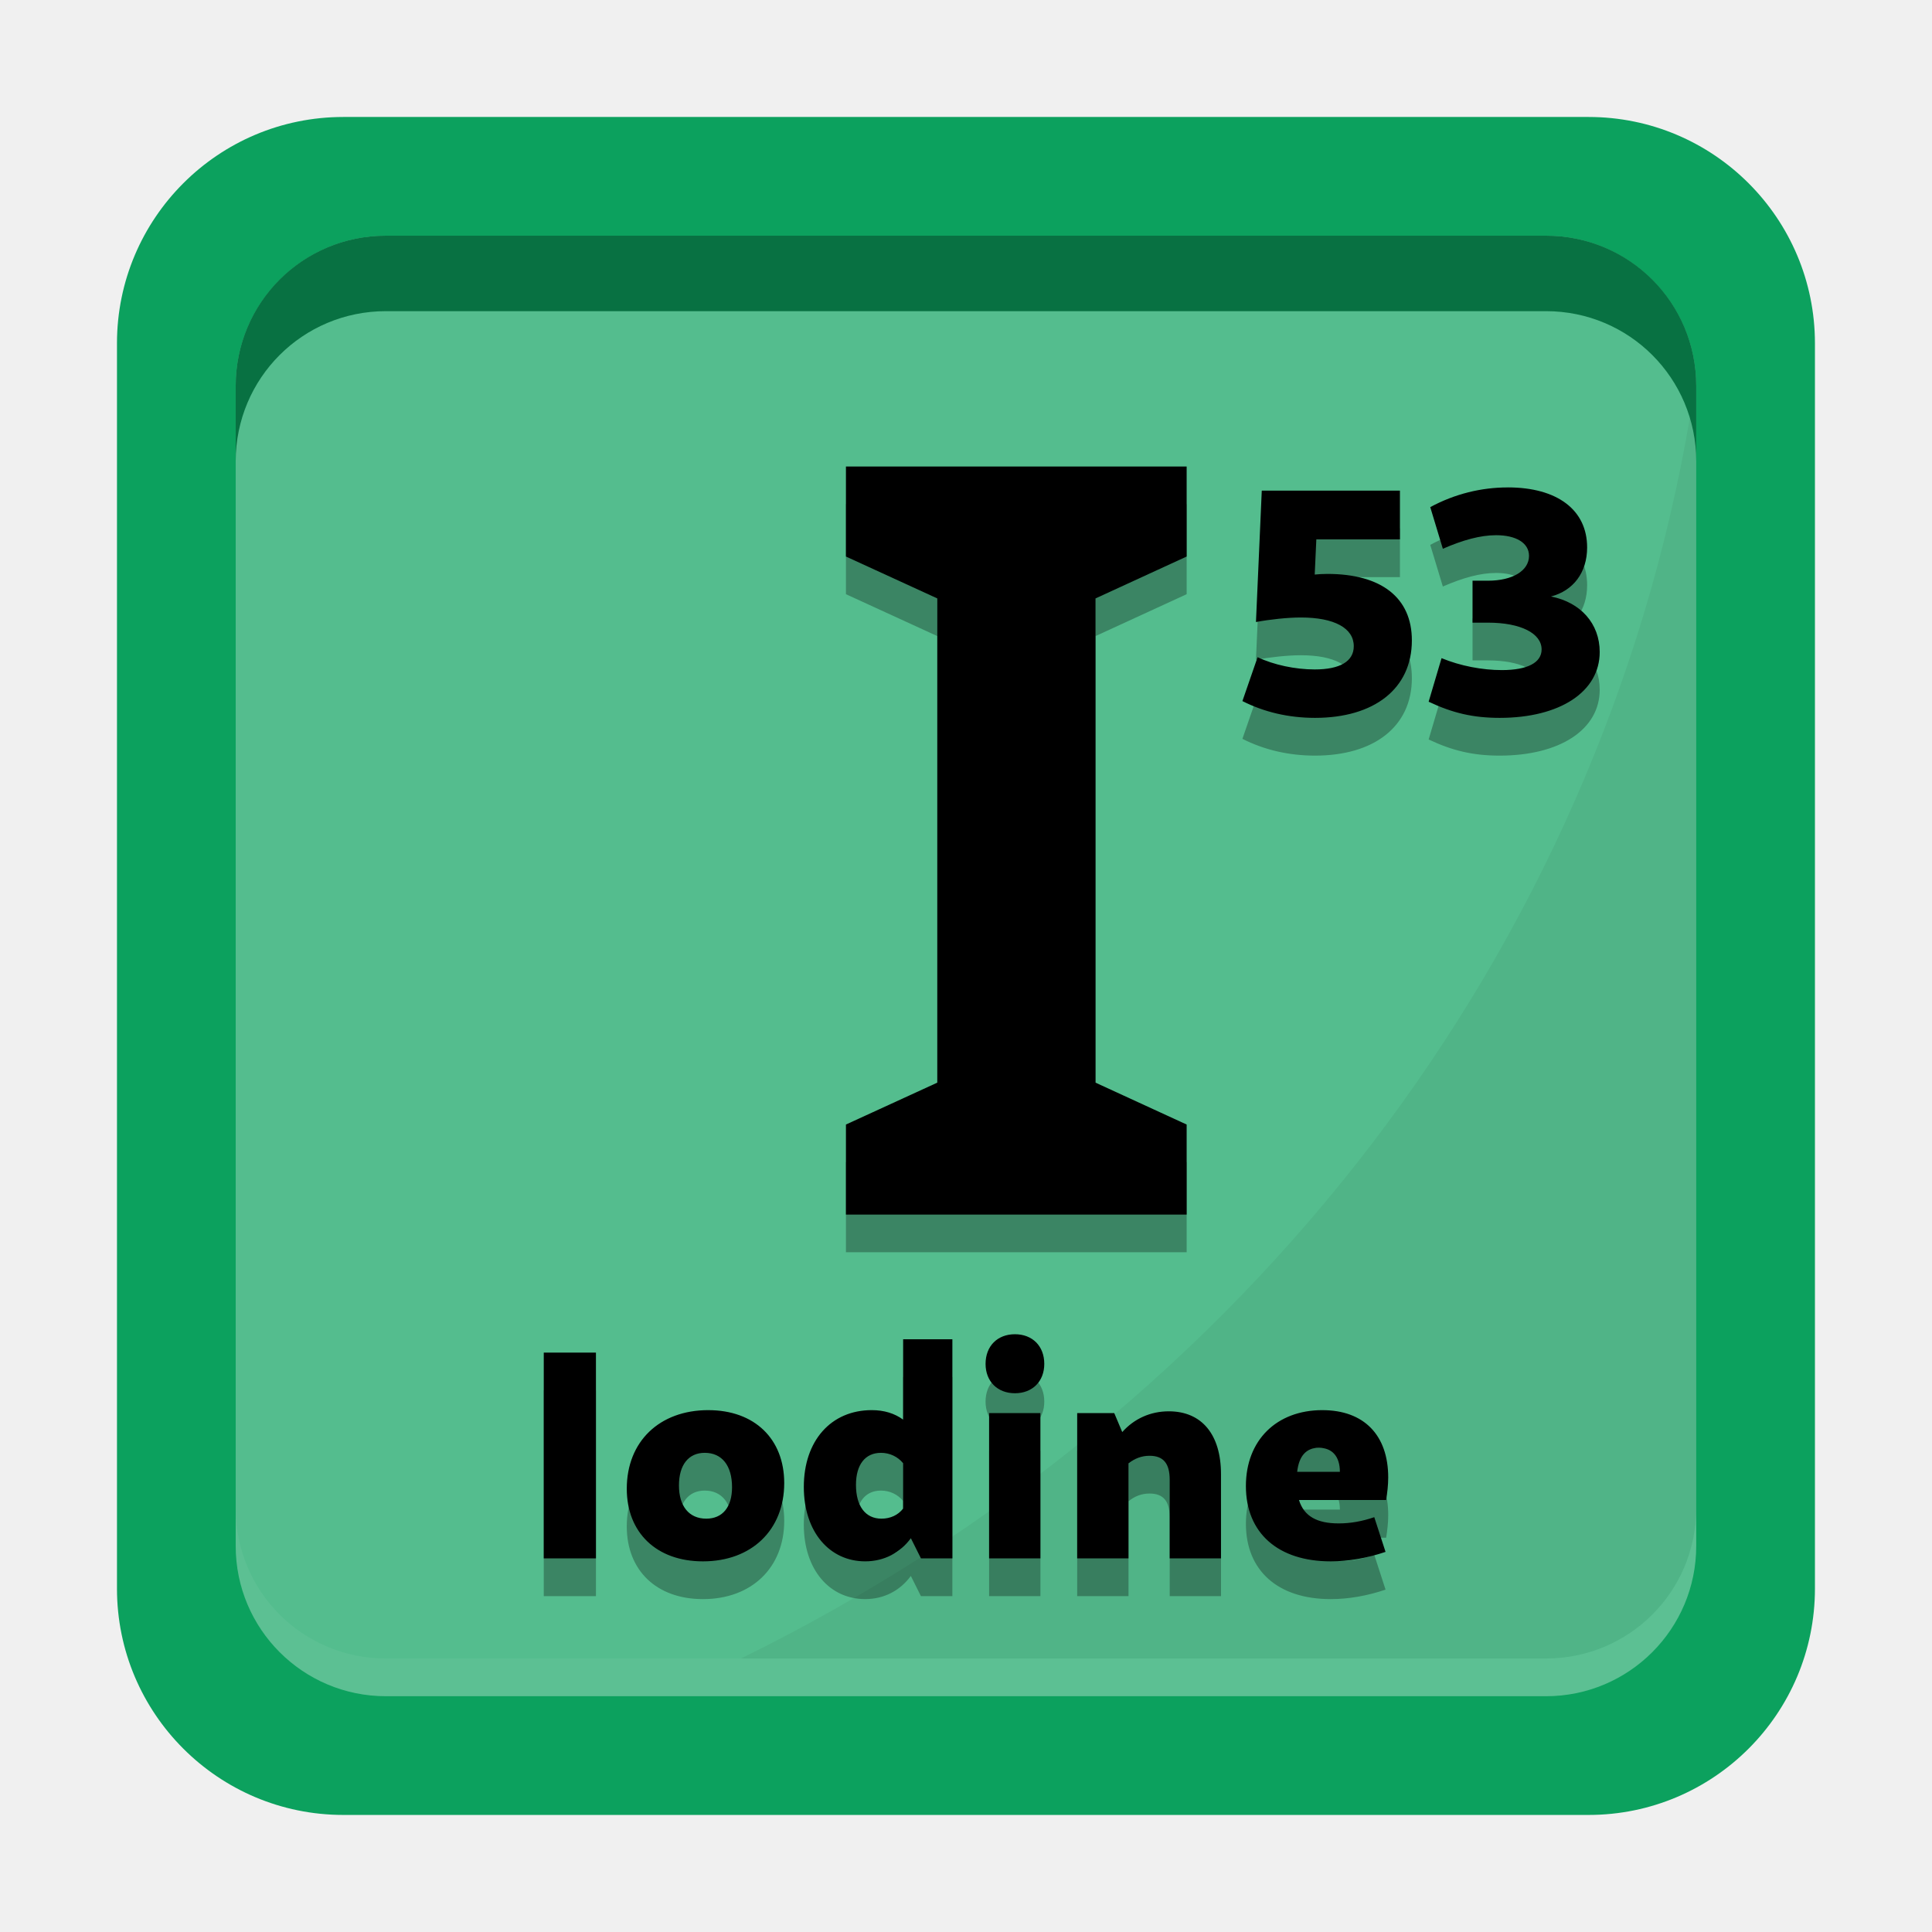
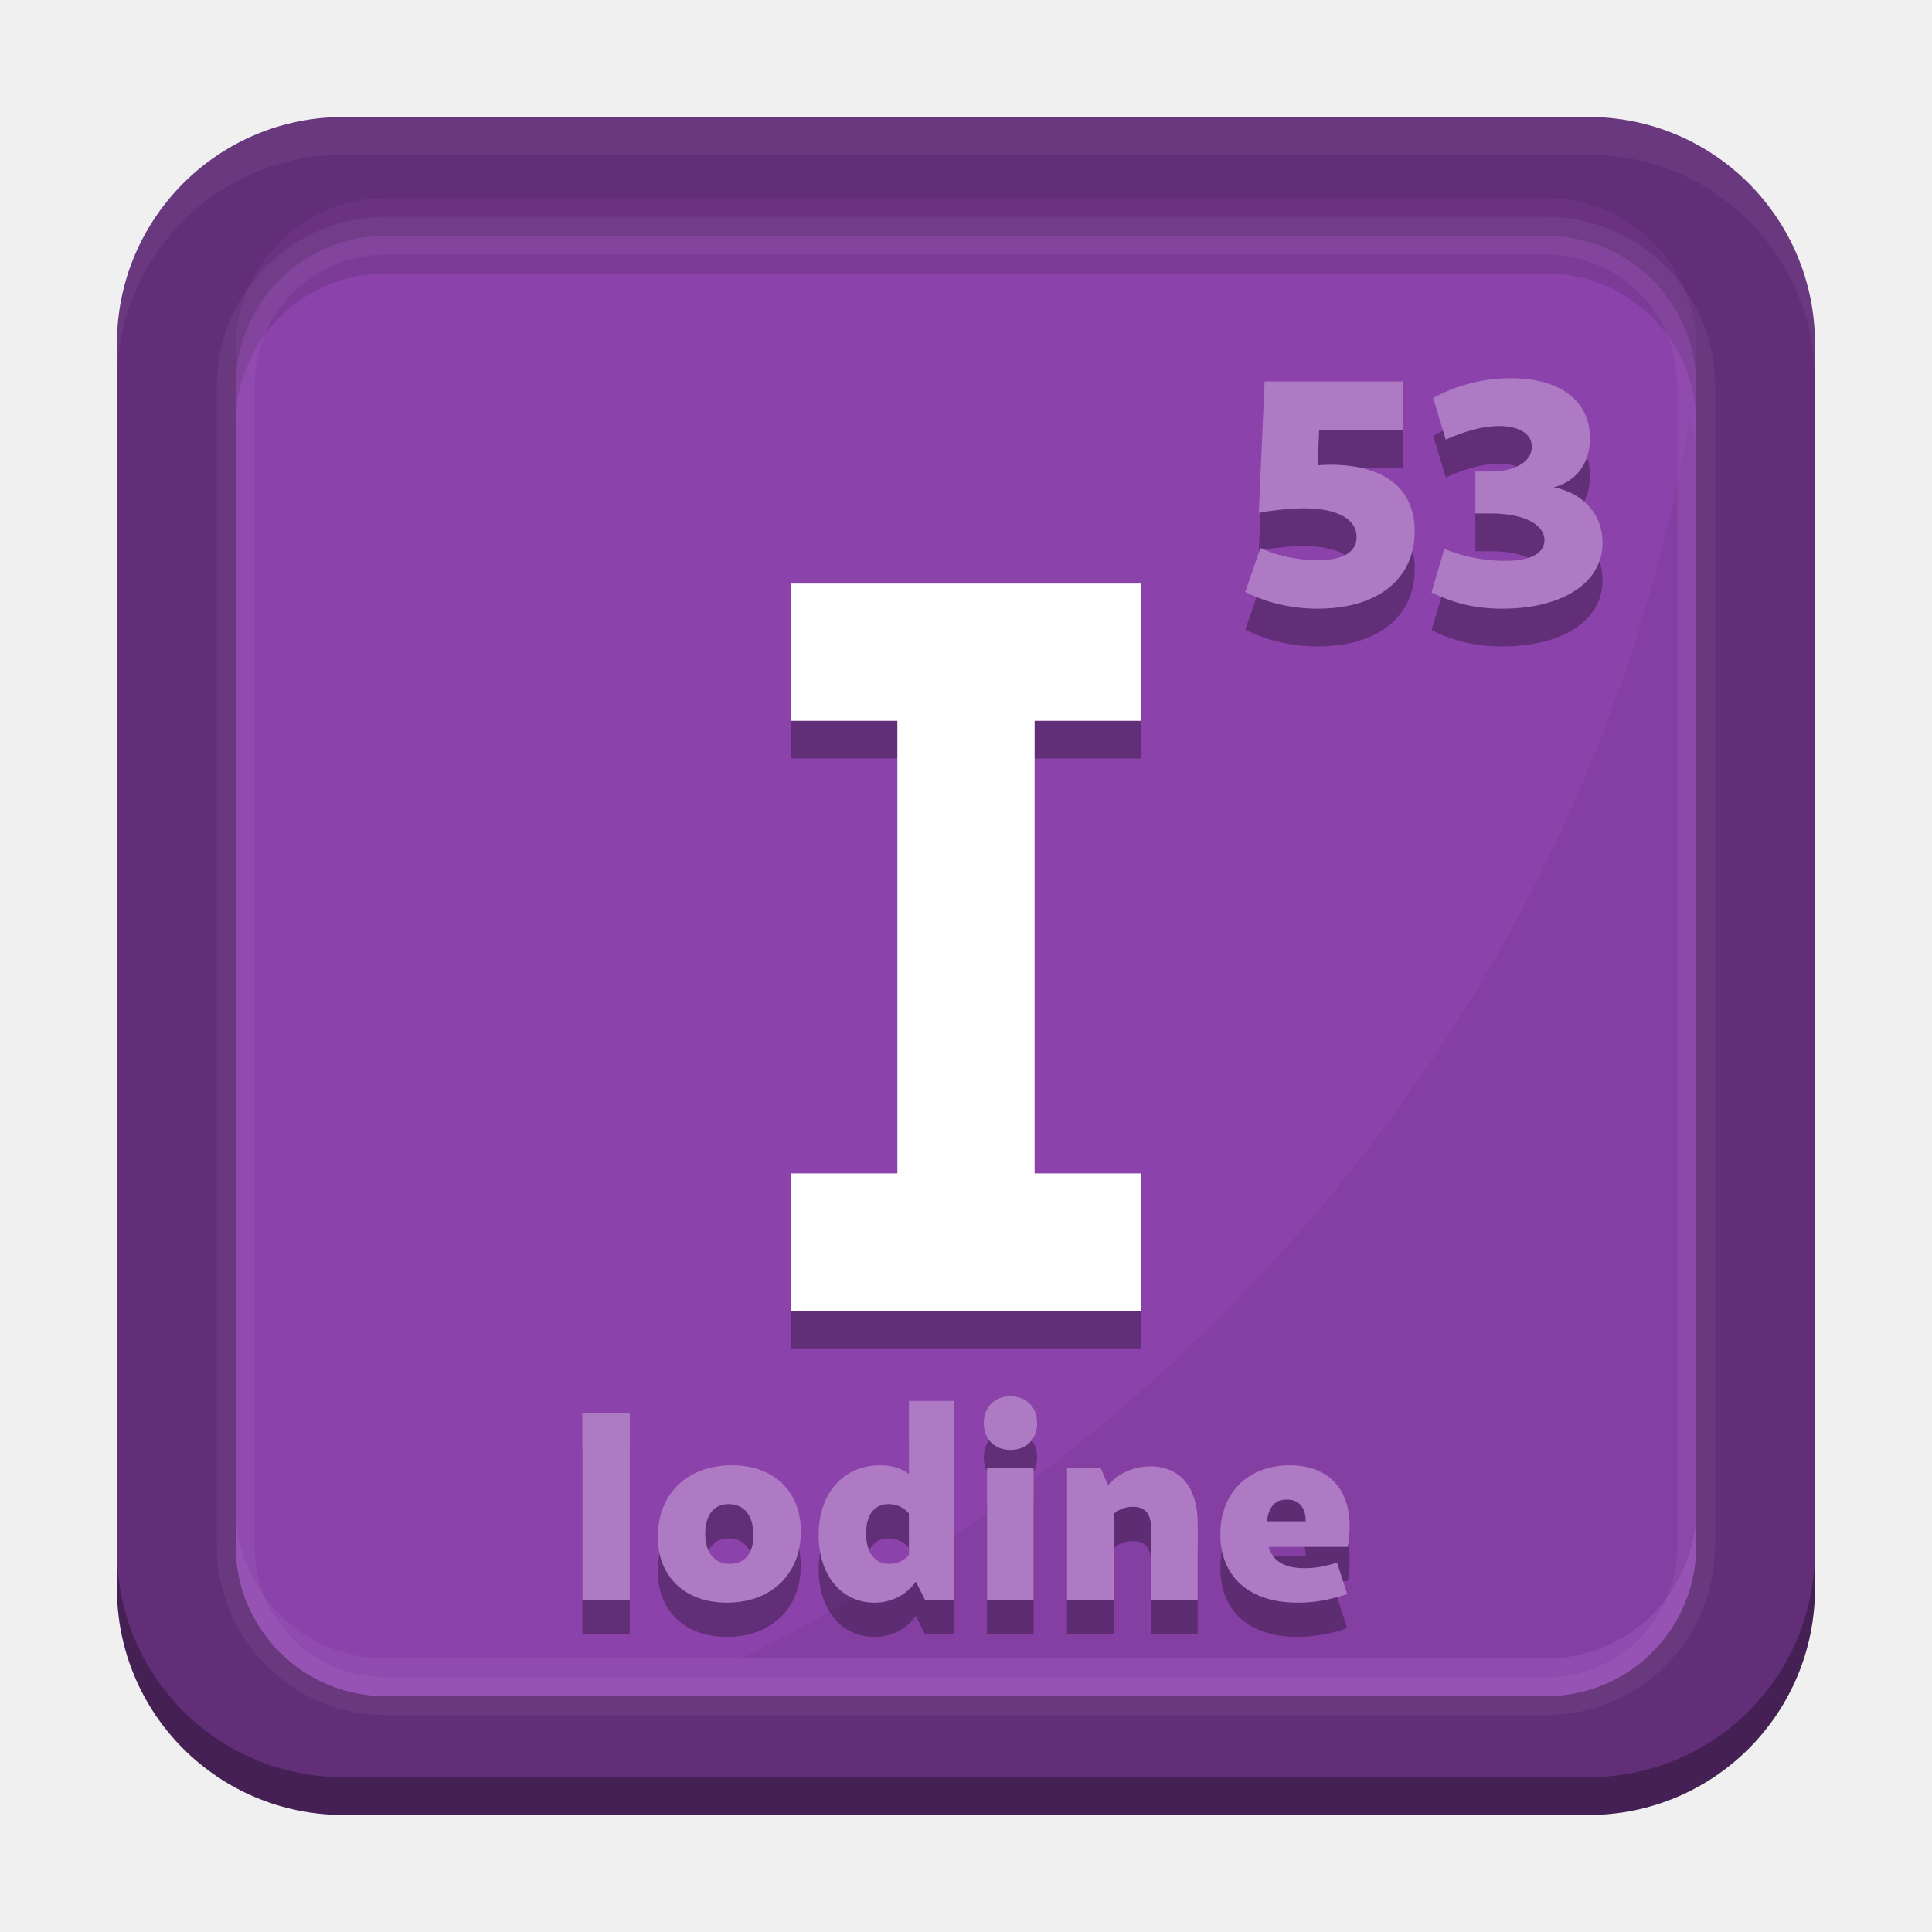
<svg xmlns="http://www.w3.org/2000/svg" width="512" height="512" version="1.1" viewBox="0 0 135.47 135.47">
-   <rect x="8.202" y="8.202" width="119.06" height="119.06" rx="15.875" ry="15.875" fill="#0ca15e" />
-   <rect x="16.527" y="16.527" width="102.41" height="102.41" rx="10.535" ry="10.535" fill="#54bd8e" />
-   <text x="56.973" y="87.808" fill="#000000" font-family="sans-serif" font-size="73.464px" opacity=".3" stroke-width="1.837" style="line-height:1.25" xml:space="preserve">
-     <tspan x="56.973" y="87.808" font-family="Cantarell" font-weight="bold" stroke-width="1.837">I</tspan>
-   </text>
+   <rect x="8.202" y="8.202" width="119.06" height="119.06" rx="15.875" ry="15.875" fill="#622e78" />
+   <rect x="16.527" y="16.527" width="102.41" height="102.41" rx="10.535" ry="10.535" fill="#8c42ab" />
  <path transform="scale(.26458)" d="m447.84 110.71a478.53 451.25 0 0 1-251.46 328.82h213.34c22.059 0 39.816-17.758 39.816-39.816v-277.44c0-4.027-0.597-7.908-1.699-11.566z" opacity=".05" />
-   <path d="m105.72 36.825c-1.856 0-3.712 0.453-5.432 1.381l0.883 2.92c1.403-0.611 2.625-0.951 3.734-0.951 1.403 0 2.308 0.543 2.308 1.448 0 1.041-1.154 1.742-2.874 1.742h-1.086v2.942h1.086c2.286 0 3.757 0.747 3.757 1.878 0 0.928-0.996 1.448-2.784 1.448-1.381 0-2.919-0.294-4.232-0.837l-0.905 3.055c1.675 0.792 3.123 1.132 4.979 1.132 4.232 0 7.016-1.833 7.016-4.617 0-1.992-1.335-3.485-3.417-3.893 1.562-0.407 2.535-1.675 2.535-3.44 0-2.625-2.082-4.21-5.568-4.21zm-17.246 0.226-0.407 9.211c0.973-0.181 2.218-0.317 3.146-0.317 2.354 0 3.712 0.747 3.712 2.014 0 1.064-0.973 1.629-2.738 1.629-1.358 0-2.874-0.317-4.006-0.86l-1.064 3.078c1.516 0.769 3.236 1.177 5.092 1.177 4.142 0 6.79-2.037 6.79-5.432 0-2.987-2.127-4.662-5.929-4.662-0.339 0-0.634 0.022-0.883 0.045l0.113-2.467h5.862v-3.417z" opacity=".3" />
-   <path transform="scale(.26458)" d="m102.28 62.465c-22.059 0-39.816 17.758-39.816 39.816v20c0-22.059 17.758-39.816 39.816-39.816h307.44c22.059 0 39.816 17.758 39.816 39.816v-20c0-22.059-17.758-39.816-39.816-39.816h-307.44z" fill="#087142" />
+   <path d="m105.92 29.168c-1.856 0-3.712 0.453-5.432 1.381l0.883 2.92c1.403-0.611 2.625-0.951 3.734-0.951 1.403 0 2.308 0.543 2.308 1.448 0 1.041-1.154 1.742-2.874 1.742h-1.086v2.942h1.086c2.286 0 3.757 0.747 3.757 1.878 0 0.928-0.996 1.448-2.784 1.448-1.381 0-2.919-0.294-4.232-0.837l-0.905 3.055c1.675 0.792 3.123 1.132 4.979 1.132 4.232 0 7.016-1.833 7.016-4.617 0-1.992-1.335-3.485-3.417-3.893 1.562-0.407 2.535-1.675 2.535-3.44 0-2.625-2.082-4.21-5.568-4.21zm-17.246 0.226-0.407 9.211c0.973-0.181 2.218-0.317 3.146-0.317 2.354 0 3.712 0.747 3.712 2.014 0 1.064-0.973 1.629-2.738 1.629-1.358 0-2.874-0.317-4.006-0.86l-1.064 3.078c1.516 0.769 3.236 1.177 5.092 1.177 4.142 0 6.79-2.037 6.79-5.432 0-2.987-2.127-4.662-5.929-4.662-0.339 0-0.634 0.022-0.883 0.045l0.113-2.467h5.862v-3.417z" opacity=".3" />
+   <path d="m27.061 13.881c-5.836 0-10.535 4.698-10.535 10.535v5.292c0-5.836 4.698-10.535 10.535-10.535h81.342c5.836 0 10.535 4.698 10.535 10.535v-5.292c0-5.836-4.698-10.535-10.535-10.535z" fill="#703589" opacity=".576" stroke-width=".265" />
  <path transform="scale(.26458)" d="m62.465 399.72v10c0 22.059 17.758 39.816 39.816 39.816h307.44c22.059 0 39.816-17.758 39.816-39.816v-10c0 22.059-17.758 39.816-39.816 39.816h-307.44c-22.059 0-39.816-17.758-39.816-39.816z" fill="#fff" opacity=".05" />
-   <text x="56.973" y="85.162" fill="#000000" font-family="sans-serif" font-size="73.464px" stroke-width="1.837" style="line-height:1.25" xml:space="preserve">
-     <tspan x="56.973" y="85.162" font-family="Cantarell" font-weight="bold" stroke-width="1.837">I</tspan>
-   </text>
-   <path d="m105.72 34.178c-1.856 0-3.712 0.453-5.432 1.381l0.883 2.92c1.403-0.611 2.625-0.951 3.734-0.951 1.403 0 2.308 0.543 2.308 1.448 0 1.041-1.154 1.742-2.874 1.742h-1.086v2.942h1.086c2.286 0 3.757 0.747 3.757 1.878 0 0.928-0.996 1.448-2.784 1.448-1.381 0-2.919-0.294-4.232-0.837l-0.905 3.055c1.675 0.792 3.123 1.132 4.979 1.132 4.232 0 7.016-1.833 7.016-4.617 0-1.992-1.335-3.485-3.417-3.893 1.562-0.407 2.535-1.675 2.535-3.44 0-2.625-2.082-4.21-5.568-4.21zm-17.246 0.226-0.407 9.211c0.973-0.181 2.218-0.317 3.146-0.317 2.354 0 3.712 0.747 3.712 2.014 0 1.064-0.973 1.629-2.738 1.629-1.358 0-2.874-0.317-4.006-0.86l-1.064 3.078c1.516 0.769 3.236 1.177 5.092 1.177 4.142 0 6.79-2.037 6.79-5.432 0-2.987-2.127-4.662-5.929-4.662-0.339 0-0.634 0.022-0.883 0.045l0.113-2.467h5.862v-3.417h-9.687z" stroke-width=".265" />
-   <path d="m71.166 96.202c-1.227 0-2.059 0.831-2.059 2.079 0 1.227 0.832 2.059 2.059 2.059 1.227 0 2.058-0.832 2.058-2.059 0-1.248-0.832-2.079-2.058-2.079zm-7.839 0.353v5.634c-0.603-0.437-1.33-0.665-2.204-0.665-2.848 0-4.761 2.142-4.761 5.385 0 3.16 1.809 5.218 4.304 5.218 1.331 0 2.453-0.603 3.202-1.622l0.707 1.414h2.204v-15.365zm-25.199 0.936v14.429h3.659v-14.429zm11.539 4.033c-3.431 0-5.718 2.204-5.718 5.51 0 3.077 2.079 5.094 5.343 5.094 3.41 0 5.697-2.204 5.697-5.489 0-3.098-2.079-5.115-5.323-5.115zm43.059 0c-3.223 0-5.364 2.121-5.364 5.323 0 3.285 2.245 5.281 5.946 5.281 1.248 0 2.557-0.228 3.846-0.665l-0.79-2.433c-0.852 0.291-1.663 0.437-2.495 0.437-1.518 0-2.432-0.499-2.786-1.642h6.112c0.083-0.52 0.146-1.04 0.146-1.58 0-2.973-1.705-4.72-4.616-4.72zm-10.77 0.083c-1.289 0-2.433 0.52-3.264 1.455l-0.561-1.331h-2.599v10.188h3.597v-6.653c0.437-0.353 0.915-0.541 1.476-0.541 0.977 0 1.414 0.541 1.414 1.684v5.51h3.597v-5.905c0-2.786-1.351-4.408-3.659-4.408zm-12.6 0.125v10.188h3.597v-10.188zm23.12 2.433c0.936 0 1.476 0.603 1.476 1.684h-2.994c0.125-1.123 0.644-1.684 1.518-1.684zm-43.059 0.353c1.206 0 1.913 0.894 1.913 2.412 0 1.393-0.665 2.204-1.809 2.204-1.206 0-1.913-0.874-1.913-2.329 0-1.435 0.665-2.287 1.809-2.287zm12.35 0c0.624 0 1.185 0.27 1.559 0.728v3.181c-0.353 0.457-0.894 0.707-1.518 0.707-1.123 0-1.788-0.873-1.788-2.37 0-1.414 0.645-2.245 1.747-2.245z" opacity=".3" />
-   <path d="m71.166 93.555c-1.227 0-2.059 0.831-2.059 2.079 0 1.227 0.832 2.059 2.059 2.059s2.058-0.832 2.058-2.059c0-1.248-0.832-2.079-2.058-2.079zm-7.839 0.353v5.634c-0.603-0.437-1.33-0.665-2.203-0.665-2.849 0-4.761 2.142-4.761 5.385 0 3.16 1.809 5.218 4.304 5.218 1.331 0 2.453-0.603 3.202-1.622l0.707 1.414h2.204v-15.365h-3.451zm-25.199 0.936v14.429h3.659v-14.429zm11.539 4.033c-3.43 0-5.718 2.204-5.718 5.51 0 3.077 2.079 5.094 5.343 5.094 3.41 0 5.697-2.204 5.697-5.488 0-3.098-2.079-5.115-5.323-5.115zm43.058 0c-3.223 0-5.364 2.121-5.364 5.323 0 3.285 2.245 5.281 5.946 5.281 1.248 0 2.557-0.228 3.846-0.665l-0.79-2.433c-0.852 0.291-1.663 0.437-2.495 0.437-1.518 0-2.432-0.499-2.786-1.642h6.112c0.083-0.52 0.146-1.04 0.146-1.58 0-2.973-1.705-4.72-4.616-4.72zm-10.77 0.083c-1.289 0-2.433 0.52-3.264 1.455l-0.561-1.331h-2.599v10.188h3.597v-6.653c0.437-0.353 0.915-0.541 1.476-0.541 0.977 0 1.414 0.541 1.414 1.684v5.51h3.597v-5.904c0-2.786-1.351-4.408-3.659-4.408zm-12.6 0.125v10.188h3.597v-10.188zm23.12 2.433c0.936 0 1.476 0.603 1.476 1.684h-2.994c0.125-1.123 0.644-1.684 1.518-1.684zm-43.058 0.353c1.206 0 1.913 0.894 1.913 2.412 0 1.393-0.665 2.204-1.809 2.204-1.206 0-1.913-0.874-1.913-2.329 0-1.435 0.665-2.287 1.809-2.287zm12.35 0c0.624 0 1.185 0.27 1.559 0.728v3.181c-0.353 0.457-0.894 0.707-1.518 0.707-1.123 0-1.788-0.873-1.788-2.37 0-1.414 0.645-2.245 1.747-2.245z" stroke-width=".265" />
+   <path d="m55.472 43.566v9.623h7.451v31.737h-7.451v9.623h24.525v-9.623h-7.451v-31.737h7.451v-9.623h-17.074z" opacity=".3" stroke-width="1.837" style="inline-size:0;white-space:pre" />
+   <path d="m55.472 40.92v9.623h7.451v31.737h-7.451v9.623h24.525v-9.623h-7.451v-31.737h7.451v-9.623h-17.074z" fill="#fff" stroke-width="1.837" style="inline-size:0;white-space:pre" />
+   <path d="m105.92 26.521c-1.856 0-3.712 0.453-5.432 1.381l0.883 2.92c1.403-0.611 2.625-0.951 3.734-0.951 1.403 0 2.308 0.543 2.308 1.448 0 1.041-1.154 1.742-2.874 1.742h-1.086v2.942h1.086c2.286 0 3.757 0.747 3.757 1.878 0 0.928-0.996 1.448-2.784 1.448-1.381 0-2.919-0.294-4.232-0.837l-0.905 3.055c1.675 0.792 3.123 1.132 4.979 1.132 4.232 0 7.016-1.833 7.016-4.617 0-1.992-1.335-3.485-3.417-3.893 1.562-0.407 2.535-1.675 2.535-3.44 0-2.625-2.082-4.21-5.568-4.21zm-17.246 0.226-0.407 9.211c0.973-0.181 2.218-0.317 3.146-0.317 2.354 0 3.712 0.747 3.712 2.014 0 1.064-0.973 1.629-2.738 1.629-1.358 0-2.874-0.317-4.006-0.86l-1.064 3.078c1.516 0.769 3.236 1.177 5.092 1.177 4.142 0 6.79-2.037 6.79-5.432 0-2.987-2.127-4.662-5.929-4.662-0.339 0-0.634 0.022-0.883 0.045l0.113-2.467h5.862v-3.417h-9.687z" fill="#ae7ac4" stroke-width=".265" />
+   <path d="m70.853 100.31c-1.115 0-1.871 0.755-1.871 1.889 0 1.115 0.756 1.871 1.871 1.871 1.115 0 1.87-0.756 1.87-1.871 0-1.133-0.756-1.889-1.87-1.889zm-7.123 0.321v5.12c-0.548-0.397-1.209-0.604-2.002-0.604-2.588 0-4.327 1.946-4.327 4.893 0 2.872 1.643 4.742 3.91 4.742 1.209 0 2.229-0.548 2.909-1.473l0.642 1.285h2.003v-13.961zm-22.897 0.85v13.111h3.325v-13.111zm10.485 3.665c-3.117 0-5.196 2.002-5.196 5.006 0 2.796 1.889 4.628 4.855 4.628 3.098 0 5.177-2.002 5.177-4.987 0-2.815-1.889-4.648-4.836-4.648zm39.125 0c-2.928 0-4.874 1.927-4.874 4.836 0 2.985 2.04 4.798 5.403 4.798 1.133 0 2.324-0.208 3.495-0.604l-0.718-2.211c-0.775 0.264-1.511 0.397-2.267 0.397-1.379 0-2.21-0.453-2.531-1.492h5.554c0.076-0.472 0.132-0.945 0.132-1.436 0-2.702-1.549-4.288-4.194-4.288zm-9.786 0.076c-1.171 0-2.21 0.472-2.966 1.322l-0.51-1.209h-2.361v9.257h3.268v-6.045c0.397-0.321 0.831-0.491 1.341-0.491 0.888 0 1.285 0.491 1.285 1.53v5.006h3.268v-5.365c0-2.532-1.228-4.005-3.325-4.005zm-11.449 0.113v9.257h3.269v-9.257zm21.008 2.211c0.85 0 1.341 0.548 1.341 1.53h-2.721c0.113-1.02 0.586-1.53 1.379-1.53zm-39.125 0.321c1.096 0 1.738 0.812 1.738 2.191 0 1.266-0.604 2.003-1.643 2.003-1.096 0-1.738-0.794-1.738-2.116 0-1.304 0.604-2.078 1.643-2.078zm11.222 0c0.567 0 1.077 0.246 1.417 0.661v2.891c-0.321 0.416-0.812 0.642-1.379 0.642-1.02 0-1.625-0.794-1.625-2.154 0-1.285 0.586-2.04 1.587-2.04z" opacity=".3" stroke-width=".909" />
+   <path d="m70.853 97.908c-1.115 0-1.871 0.755-1.871 1.889 0 1.115 0.756 1.871 1.871 1.871 1.115 0 1.87-0.756 1.87-1.871 0-1.133-0.756-1.889-1.87-1.889zm-7.122 0.321v5.119c-0.548-0.397-1.209-0.604-2.002-0.604-2.588 0-4.326 1.946-4.326 4.893 0 2.871 1.643 4.742 3.91 4.742 1.209 0 2.229-0.548 2.909-1.473l0.642 1.285h2.003v-13.961h-3.136zm-22.897 0.85v13.111h3.325v-13.111zm10.485 3.665c-3.117 0-5.195 2.002-5.195 5.006 0 2.796 1.889 4.628 4.855 4.628 3.098 0 5.177-2.002 5.177-4.987 0-2.815-1.889-4.648-4.836-4.648zm39.124 0c-2.928 0-4.874 1.927-4.874 4.836 0 2.985 2.04 4.798 5.403 4.798 1.133 0 2.324-0.208 3.495-0.604l-0.718-2.211c-0.775 0.265-1.511 0.397-2.267 0.397-1.379 0-2.21-0.453-2.531-1.492h5.554c0.076-0.472 0.132-0.945 0.132-1.436 0-2.701-1.549-4.288-4.194-4.288zm-9.786 0.076c-1.171 0-2.21 0.472-2.966 1.322l-0.51-1.209h-2.361v9.257h3.268v-6.045c0.397-0.321 0.831-0.491 1.341-0.491 0.888 0 1.285 0.491 1.285 1.53v5.006h3.268v-5.365c0-2.531-1.228-4.005-3.325-4.005zm-11.449 0.113v9.257h3.269v-9.257zm21.008 2.211c0.85 0 1.341 0.548 1.341 1.53h-2.72c0.113-1.02 0.586-1.53 1.379-1.53zm-39.124 0.321c1.096 0 1.738 0.812 1.738 2.191 0 1.266-0.604 2.003-1.643 2.003-1.096 0-1.738-0.794-1.738-2.116 0-1.304 0.604-2.078 1.643-2.078zm11.222 0c0.567 0 1.077 0.246 1.417 0.661v2.89c-0.321 0.416-0.812 0.642-1.379 0.642-1.02 0-1.625-0.794-1.625-2.154 0-1.285 0.586-2.04 1.587-2.04z" fill="#ae7ac4" stroke-width=".24" />
+   <path transform="scale(.26459)" d="m31 410.98v10c0 33.239 26.759 59.998 59.998 59.998h329.98c33.239 0 59.998-26.759 59.998-59.998v-10c0 33.239-26.759 59.998-59.998 59.998h-329.98c-33.239 0-59.998-26.759-59.998-59.998z" opacity=".3" stroke-width="3.779" />
+   <path transform="scale(.26459)" d="m90.998 31c-33.239 0-59.998 26.759-59.998 59.998v10c0-33.239 26.759-59.998 59.998-59.998h329.98c33.239 0 59.998 26.759 59.998 59.998v-10c0-33.239-26.759-59.998-59.998-59.998h-329.98z" fill="#fff" opacity=".05" stroke-width="3.779" />
+   <path d="m27.062 15.203c-6.546 0-11.859 5.313-11.859 11.859v81.34c0 6.546 5.313 11.857 11.859 11.857h81.34c6.546 0 11.857-5.311 11.857-11.857v-81.34c0-6.546-5.311-11.859-11.857-11.859h-81.34zm0 2.647h81.34c5.126 0 9.211 4.087 9.211 9.213v81.34c0 5.126-4.085 9.211-9.211 9.211h-81.34c-5.126 0-9.213-4.085-9.213-9.211v-81.34c0-5.126 4.087-9.213 9.213-9.213z" color="#000000" color-rendering="auto" dominant-baseline="auto" fill="#fff" image-rendering="auto" opacity=".05" shape-rendering="auto" solid-color="#000000" stop-color="#000000" style="font-feature-settings:normal;font-variant-alternates:normal;font-variant-caps:normal;font-variant-east-asian:normal;font-variant-ligatures:normal;font-variant-numeric:normal;font-variant-position:normal;font-variation-settings:normal;inline-size:0;isolation:auto;mix-blend-mode:normal;shape-margin:0;shape-padding:0;text-decoration-color:#000000;text-decoration-line:none;text-decoration-style:solid;text-indent:0;text-orientation:mixed;text-transform:none;white-space:normal" />
</svg>
